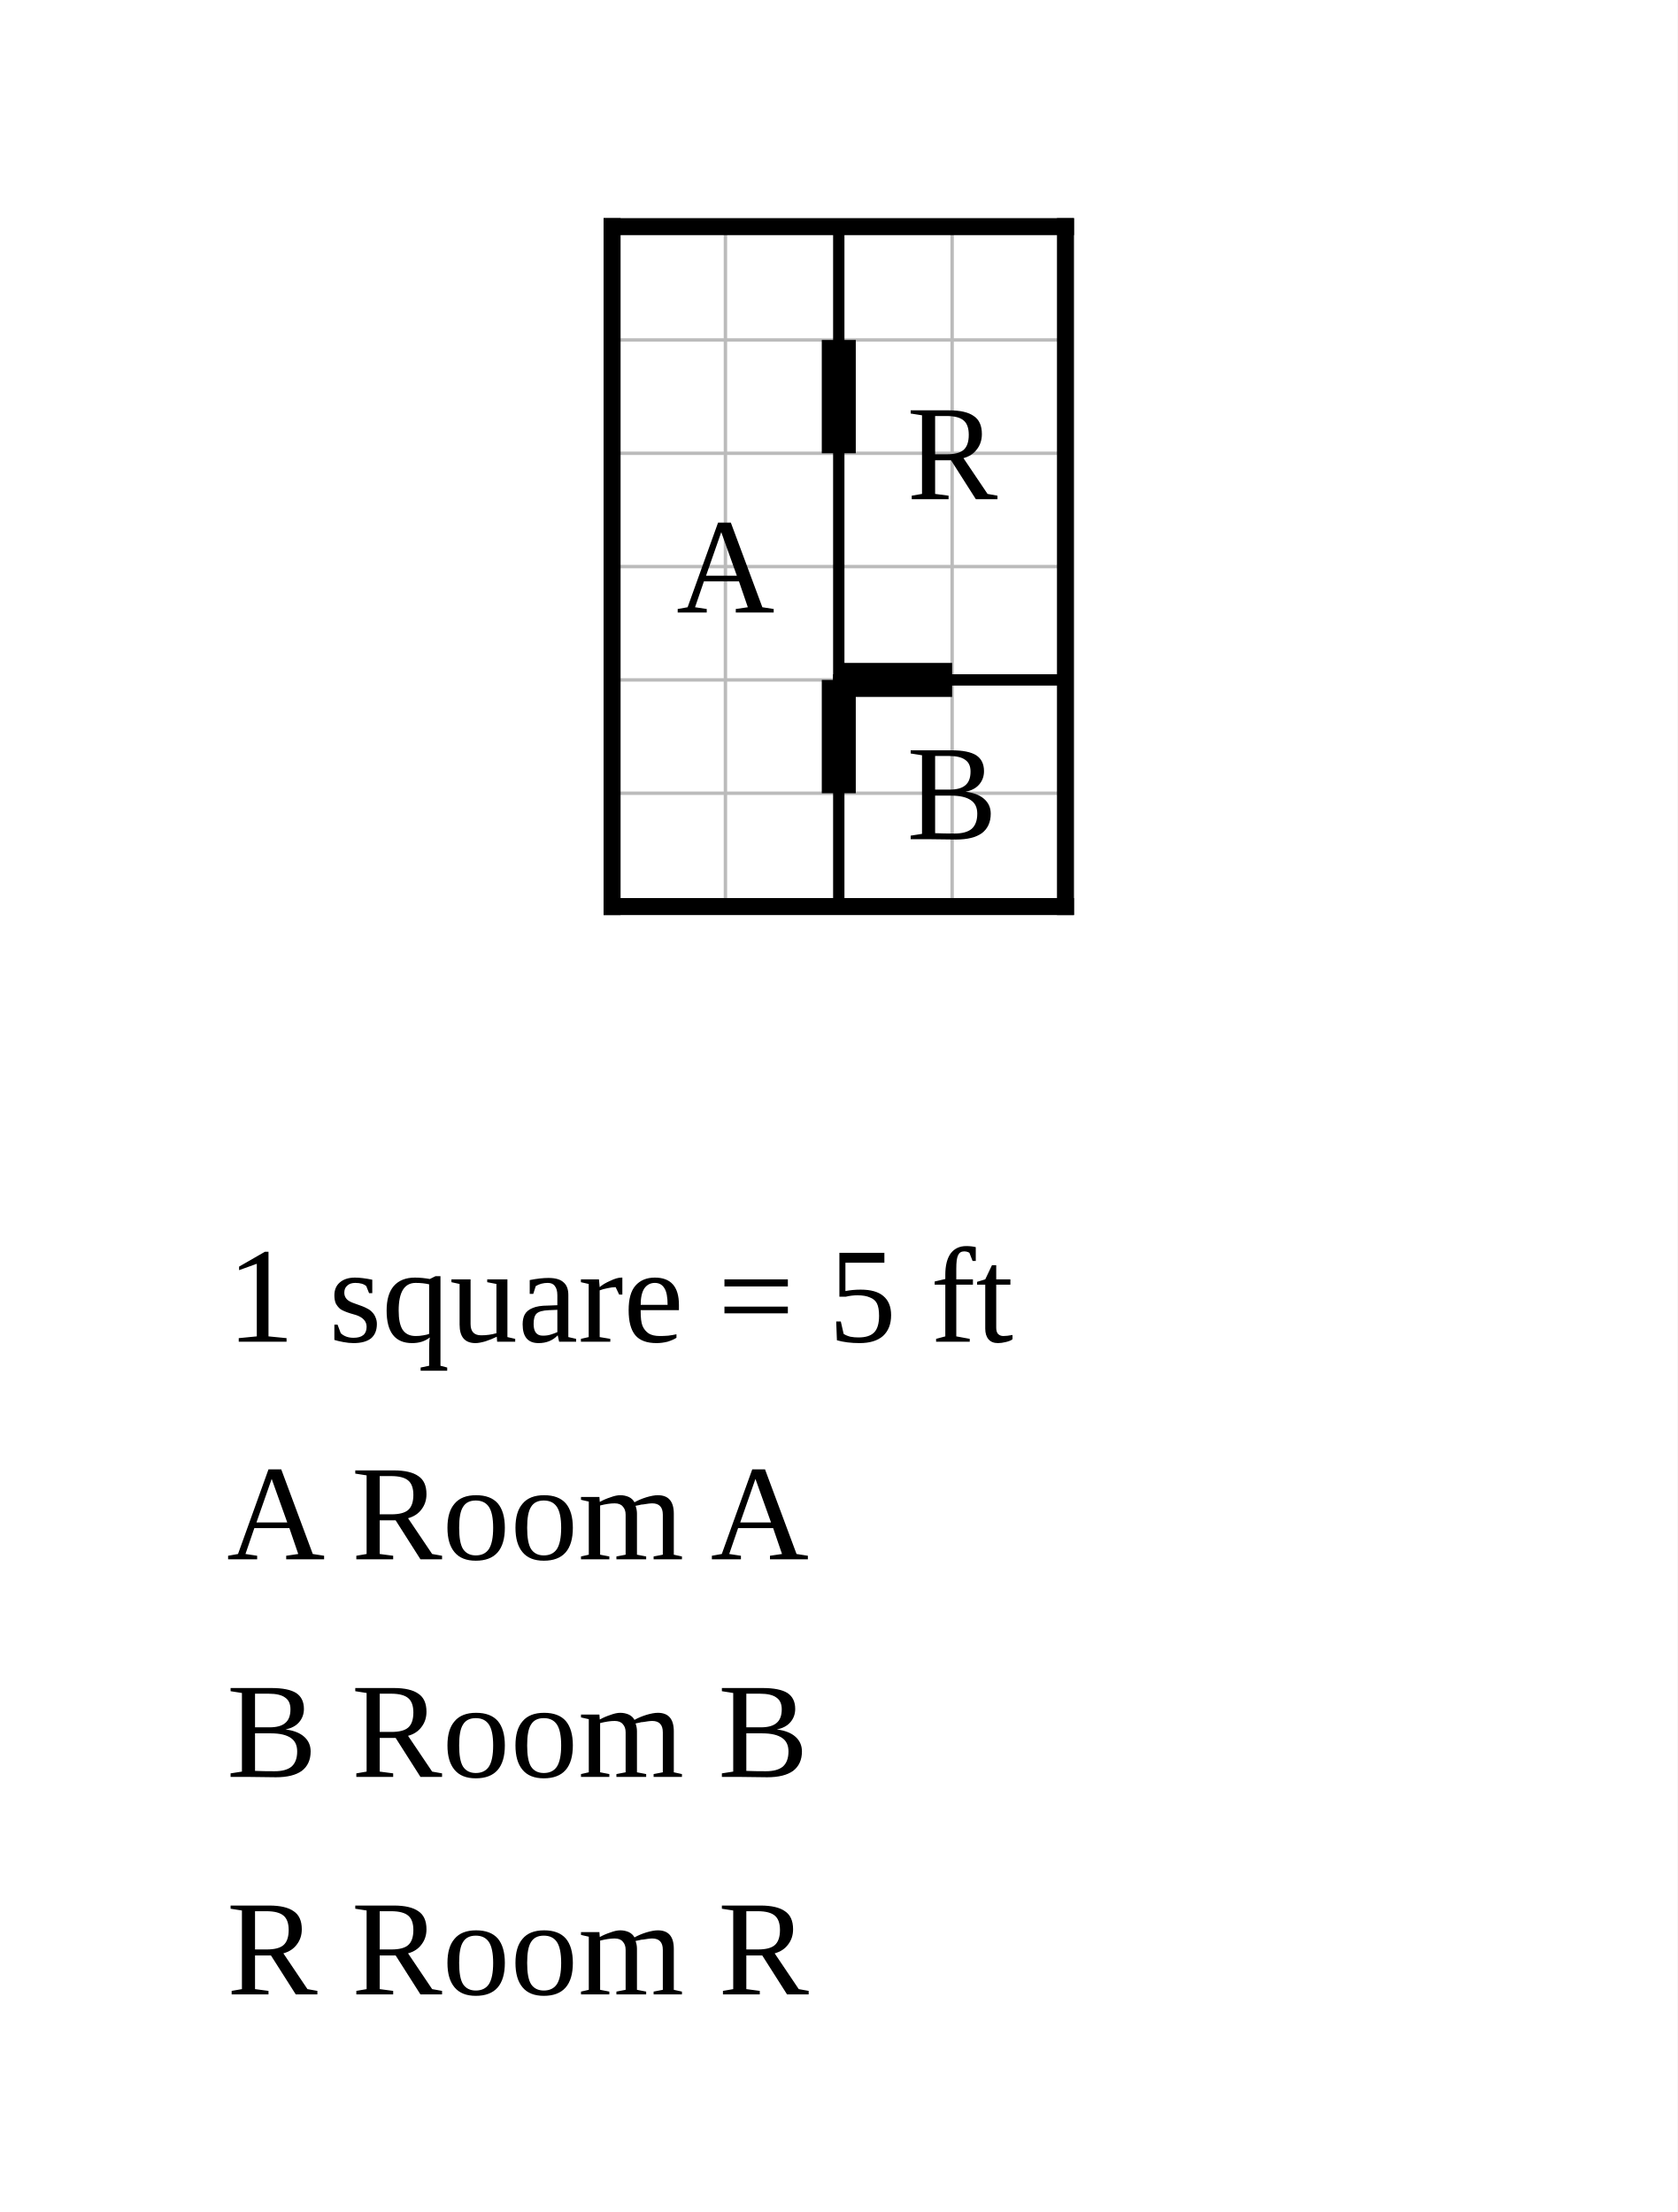
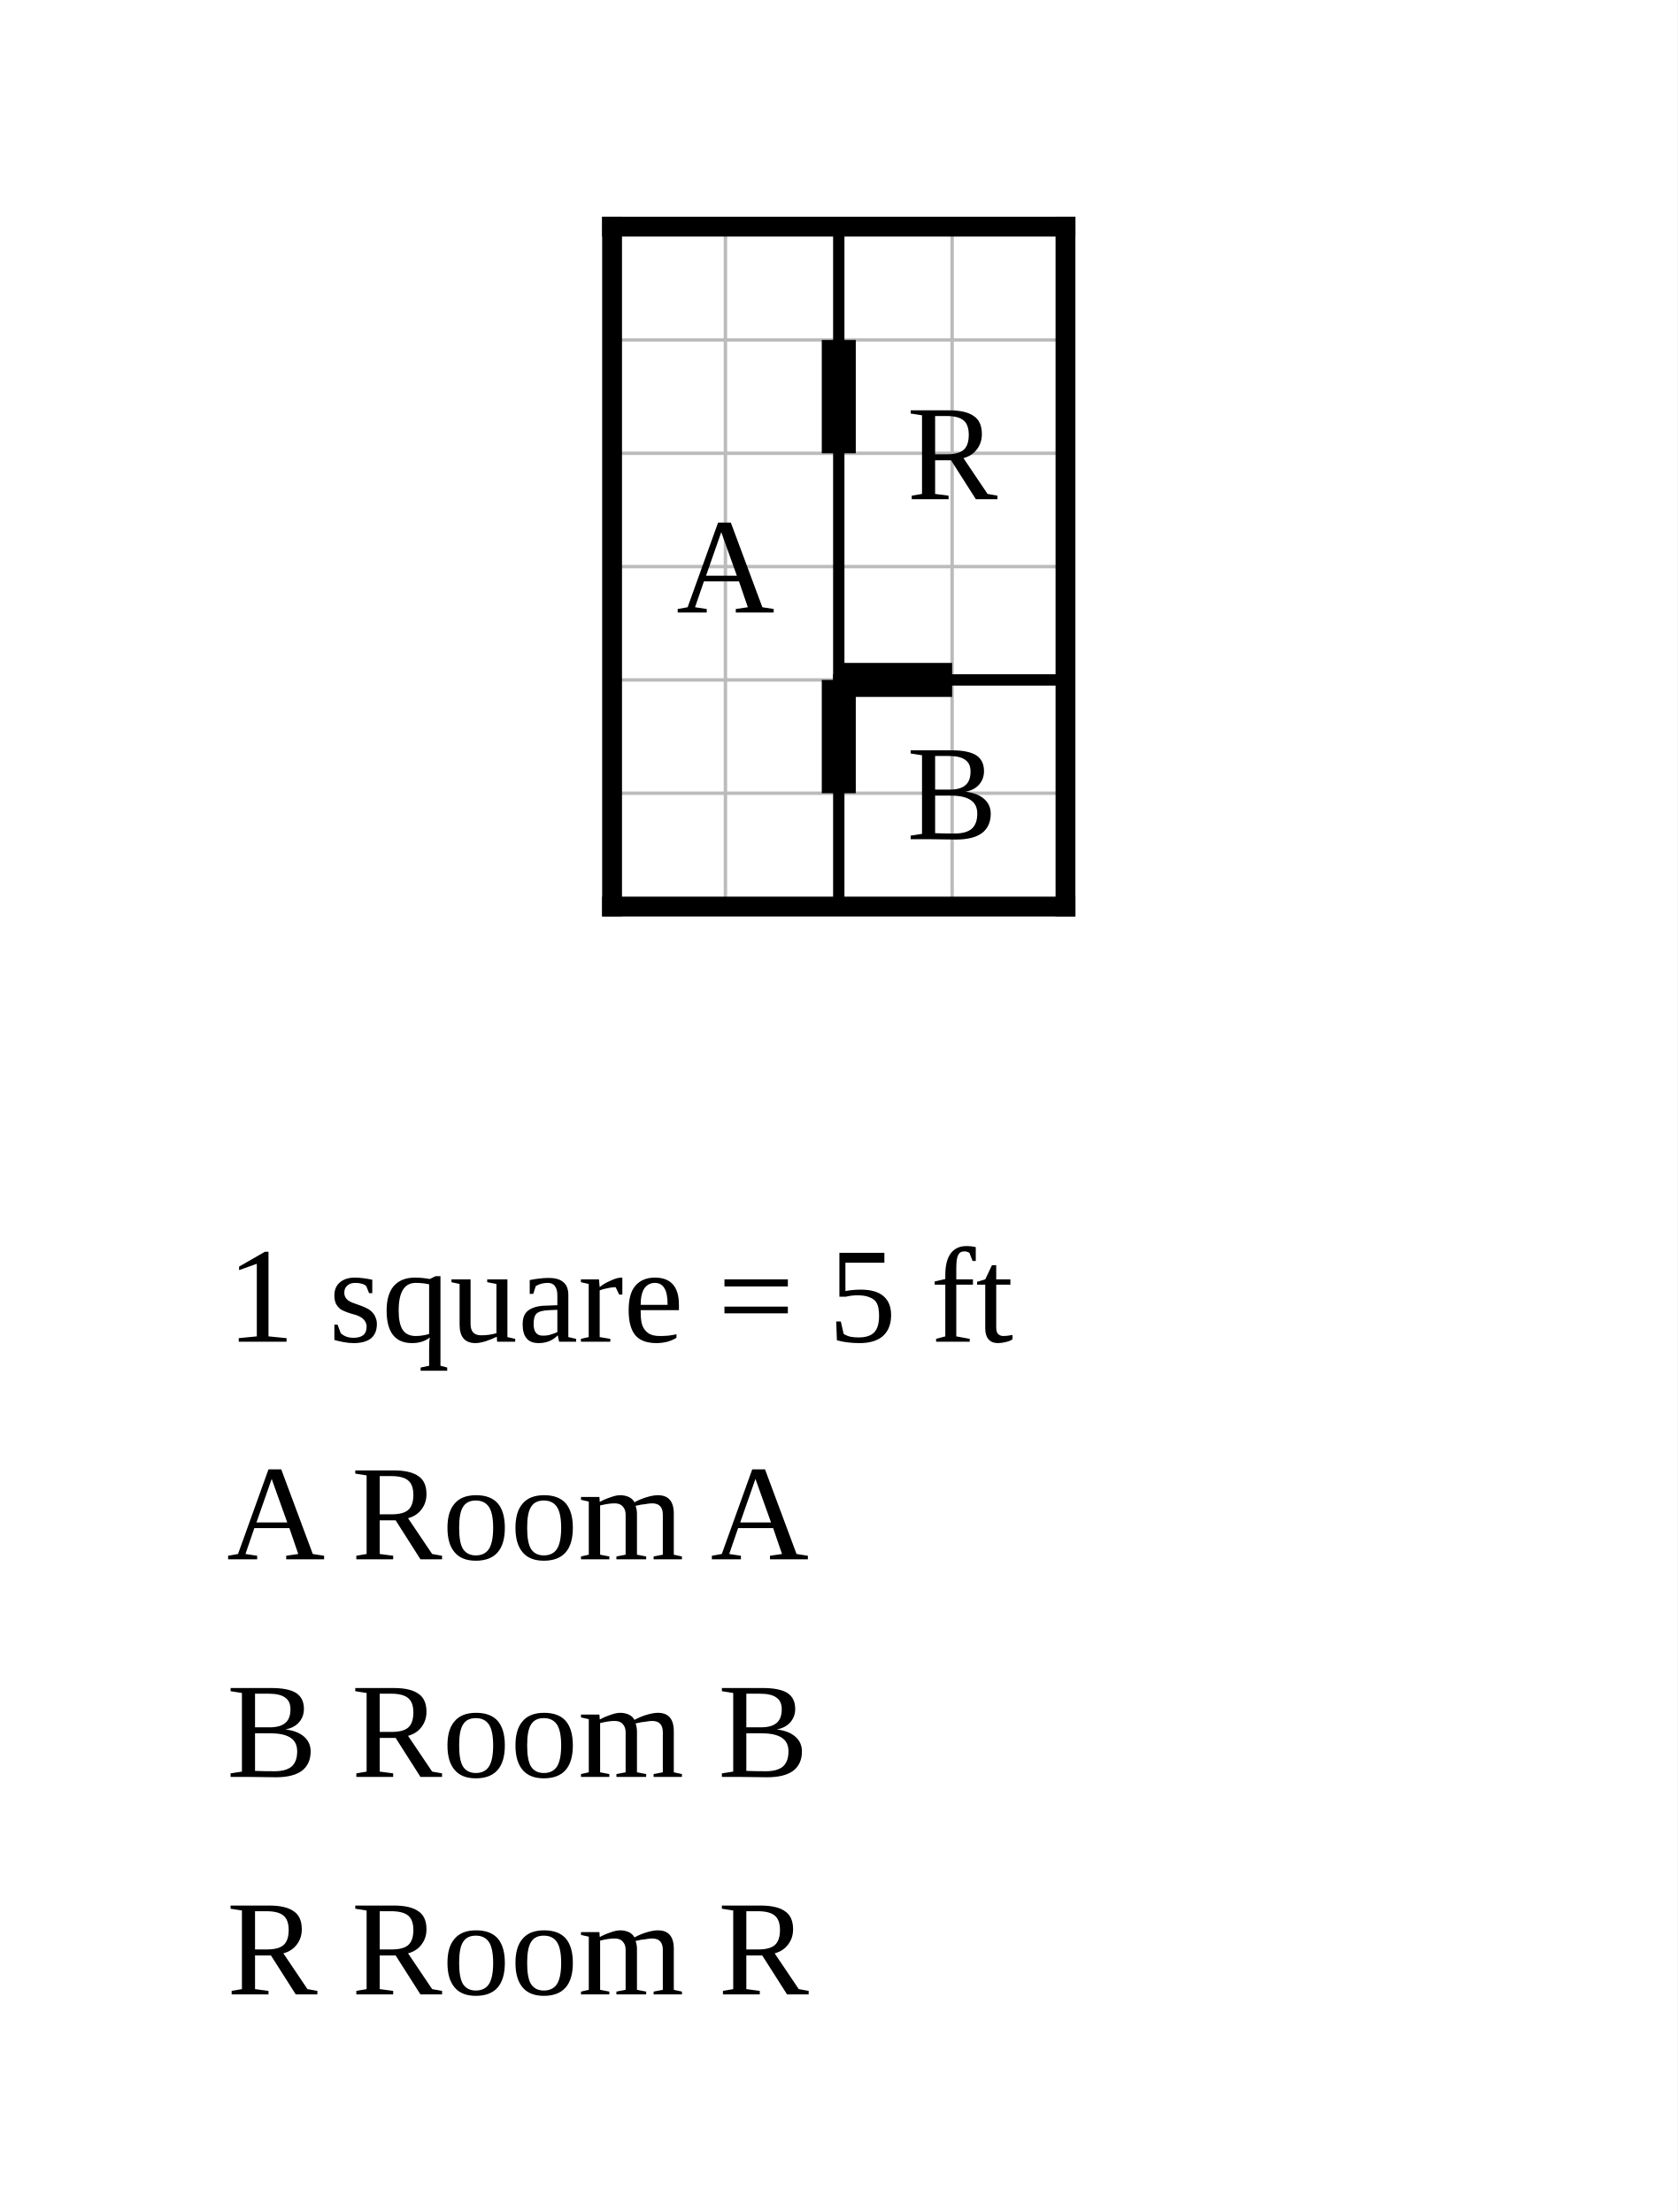
<svg xmlns="http://www.w3.org/2000/svg" width="740" height="976" viewBox="-27 -10 74 97.6">
  <rect x="-27" y="-10" width="74" height="97.6" fill="white" />
  <g stroke="#bbb" stroke-width="0.15">
    <line x1="0" y1="0" x2="0" y2="30" />
    <line x1="5" y1="0" x2="5" y2="30" />
    <line x1="10" y1="0" x2="10" y2="30" />
    <line x1="15" y1="0" x2="15" y2="30" />
    <line x1="20" y1="0" x2="20" y2="30" />
    <line x1="0" y1="0" x2="20" y2="0" />
    <line x1="0" y1="5" x2="20" y2="5" />
    <line x1="0" y1="10" x2="20" y2="10" />
    <line x1="0" y1="15" x2="20" y2="15" />
    <line x1="0" y1="20" x2="20" y2="20" />
    <line x1="0" y1="25" x2="20" y2="25" />
    <line x1="0" y1="30" x2="20" y2="30" />
  </g>
  <line class="wall interior" x1="10" y1="0" x2="10" y2="30" stroke="black" stroke-width="0.5" stroke-linecap="square" />
  <line class="wall interior" x1="10" y1="20" x2="20" y2="20" stroke="black" stroke-width="0.5" stroke-linecap="square" />
-   <line class="wall exterior" x1="0" y1="0" x2="0" y2="30" stroke="black" stroke-width="0.75" stroke-linecap="square" />
-   <line class="wall exterior" x1="0" y1="0" x2="20" y2="0" stroke="black" stroke-width="0.75" stroke-linecap="square" />
-   <line class="wall exterior" x1="0" y1="30" x2="20" y2="30" stroke="black" stroke-width="0.75" stroke-linecap="square" />
-   <line class="wall exterior" x1="20" y1="0" x2="20" y2="30" stroke="black" stroke-width="0.75" stroke-linecap="square" />
+   <line class="wall exterior" x1="0" y1="0" x2="0" y2="30" stroke="black" stroke-width="0.875" stroke-linecap="square" />
+   <line class="wall exterior" x1="0" y1="0" x2="20" y2="0" stroke="black" stroke-width="0.875" stroke-linecap="square" />
+   <line class="wall exterior" x1="0" y1="30" x2="20" y2="30" stroke="black" stroke-width="0.875" stroke-linecap="square" />
+   <line class="wall exterior" x1="20" y1="0" x2="20" y2="30" stroke="black" stroke-width="0.875" stroke-linecap="square" />
  <text data-room="a" x="5" y="15" text-anchor="middle" dominant-baseline="central" font-size="6">A</text>
  <text data-room="b" x="15" y="25" text-anchor="middle" dominant-baseline="central" font-size="6">B</text>
  <text data-room="r" x="15" y="10" text-anchor="middle" dominant-baseline="central" font-size="6">R</text>
  <line class="door" x1="10" y1="5" x2="10" y2="10" stroke="black" stroke-width="1.5" />
  <line class="door" x1="10" y1="20" x2="10" y2="25" stroke="black" stroke-width="1.5" />
  <line class="door" x1="10" y1="20" x2="15" y2="20" stroke="black" stroke-width="1.5" />
  <text class="scale" x="-17" y="49.2" font-size="6">1 square = 5 ft</text>
  <text class="key" x="-17" y="58.8" font-size="6">A  Room A</text>
  <text class="key" x="-17" y="68.4" font-size="6">B  Room B</text>
  <text class="key" x="-17" y="78" font-size="6">R  Room R</text>
</svg>
